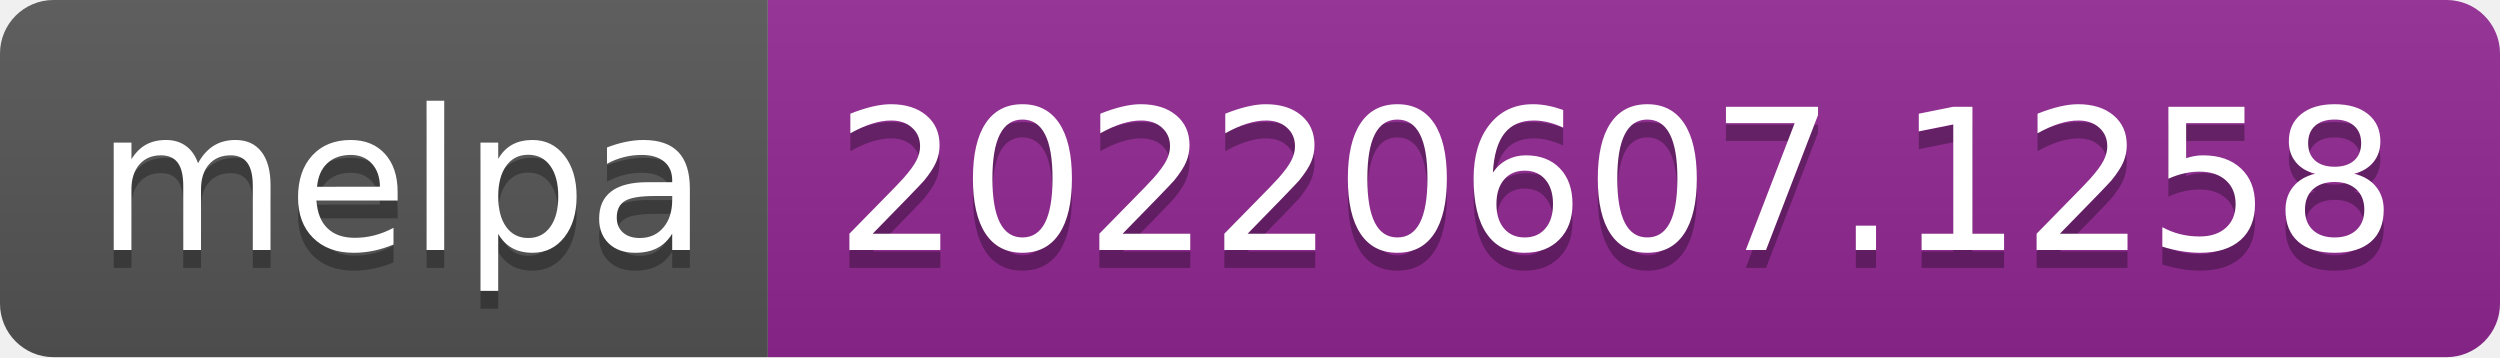
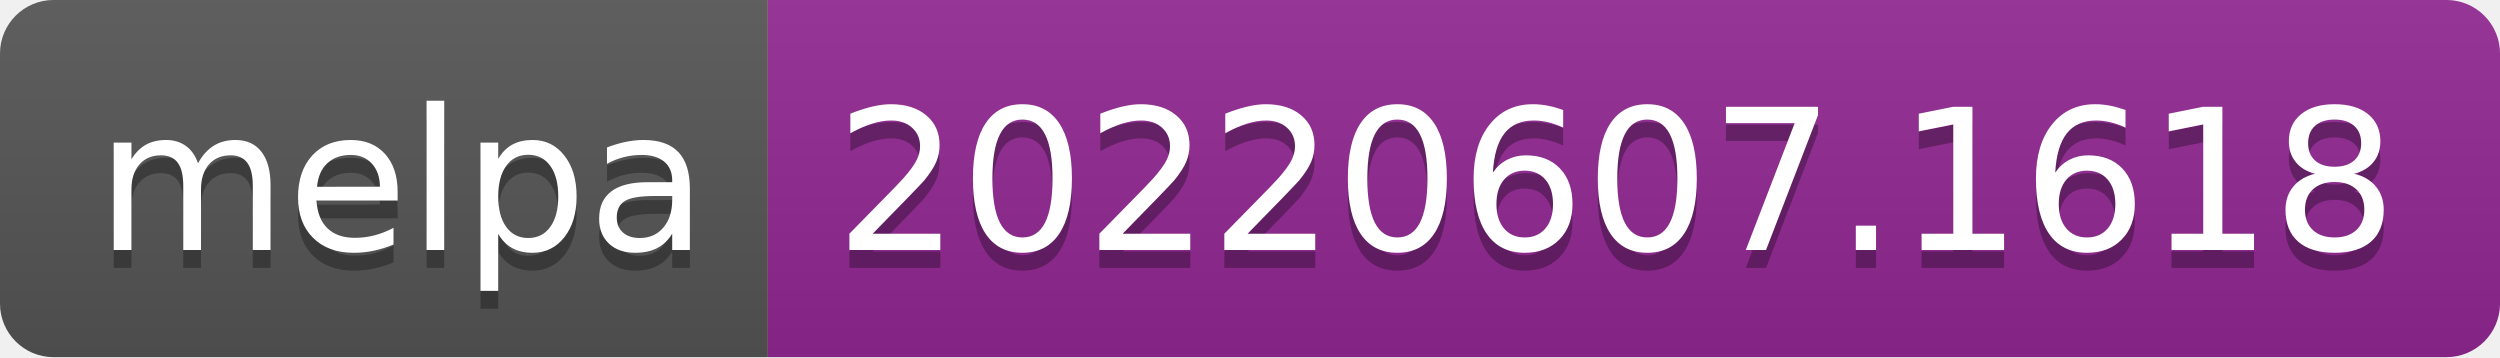
- <svg xmlns="http://www.w3.org/2000/svg" width="140" height="20" role="img" aria-label="melpa: 20220607.1258">
+ <svg xmlns="http://www.w3.org/2000/svg" width="140" height="20" role="img" aria-label="melpa: 20220607.1618">
  <linearGradient id="s" x2="0" y2="100%">
    <stop offset="0" stop-color="#bbb" stop-opacity=".1" />
    <stop offset="1" stop-opacity=".1" />
  </linearGradient>
  <clipPath id="r">
    <rect width="140" height="20" rx="3" fill="#fff" />
  </clipPath>
  <g clip-path="url(#r)">
    <rect width="43" height="20" fill="#555" />
    <rect x="43" width="97" height="20" fill="#922793" />
    <rect width="140" height="20" fill="url(#s)" />
  </g>
  <g fill="#fff" text-anchor="middle" font-family="Verdana,Geneva,DejaVu Sans,sans-serif" text-rendering="geometricPrecision" font-size="110">
    <text aria-hidden="true" x="225" y="150" fill="#010101" fill-opacity=".3" transform="scale(.1)" textLength="330">melpa</text>
    <text x="225" y="140" transform="scale(.1)" fill="#fff" textLength="330">melpa</text>
-     <text aria-hidden="true" x="905" y="150" fill="#010101" fill-opacity=".3" transform="scale(.1)" textLength="870">20220607.1258</text>
-     <text x="905" y="140" transform="scale(.1)" fill="#fff" textLength="870">20220607.1258</text>
+     <text aria-hidden="true" x="905" y="150" fill="#010101" fill-opacity=".3" transform="scale(.1)" textLength="870">20220607.1618</text>
+     <text x="905" y="140" transform="scale(.1)" fill="#fff" textLength="870">20220607.1618</text>
  </g>
</svg>
